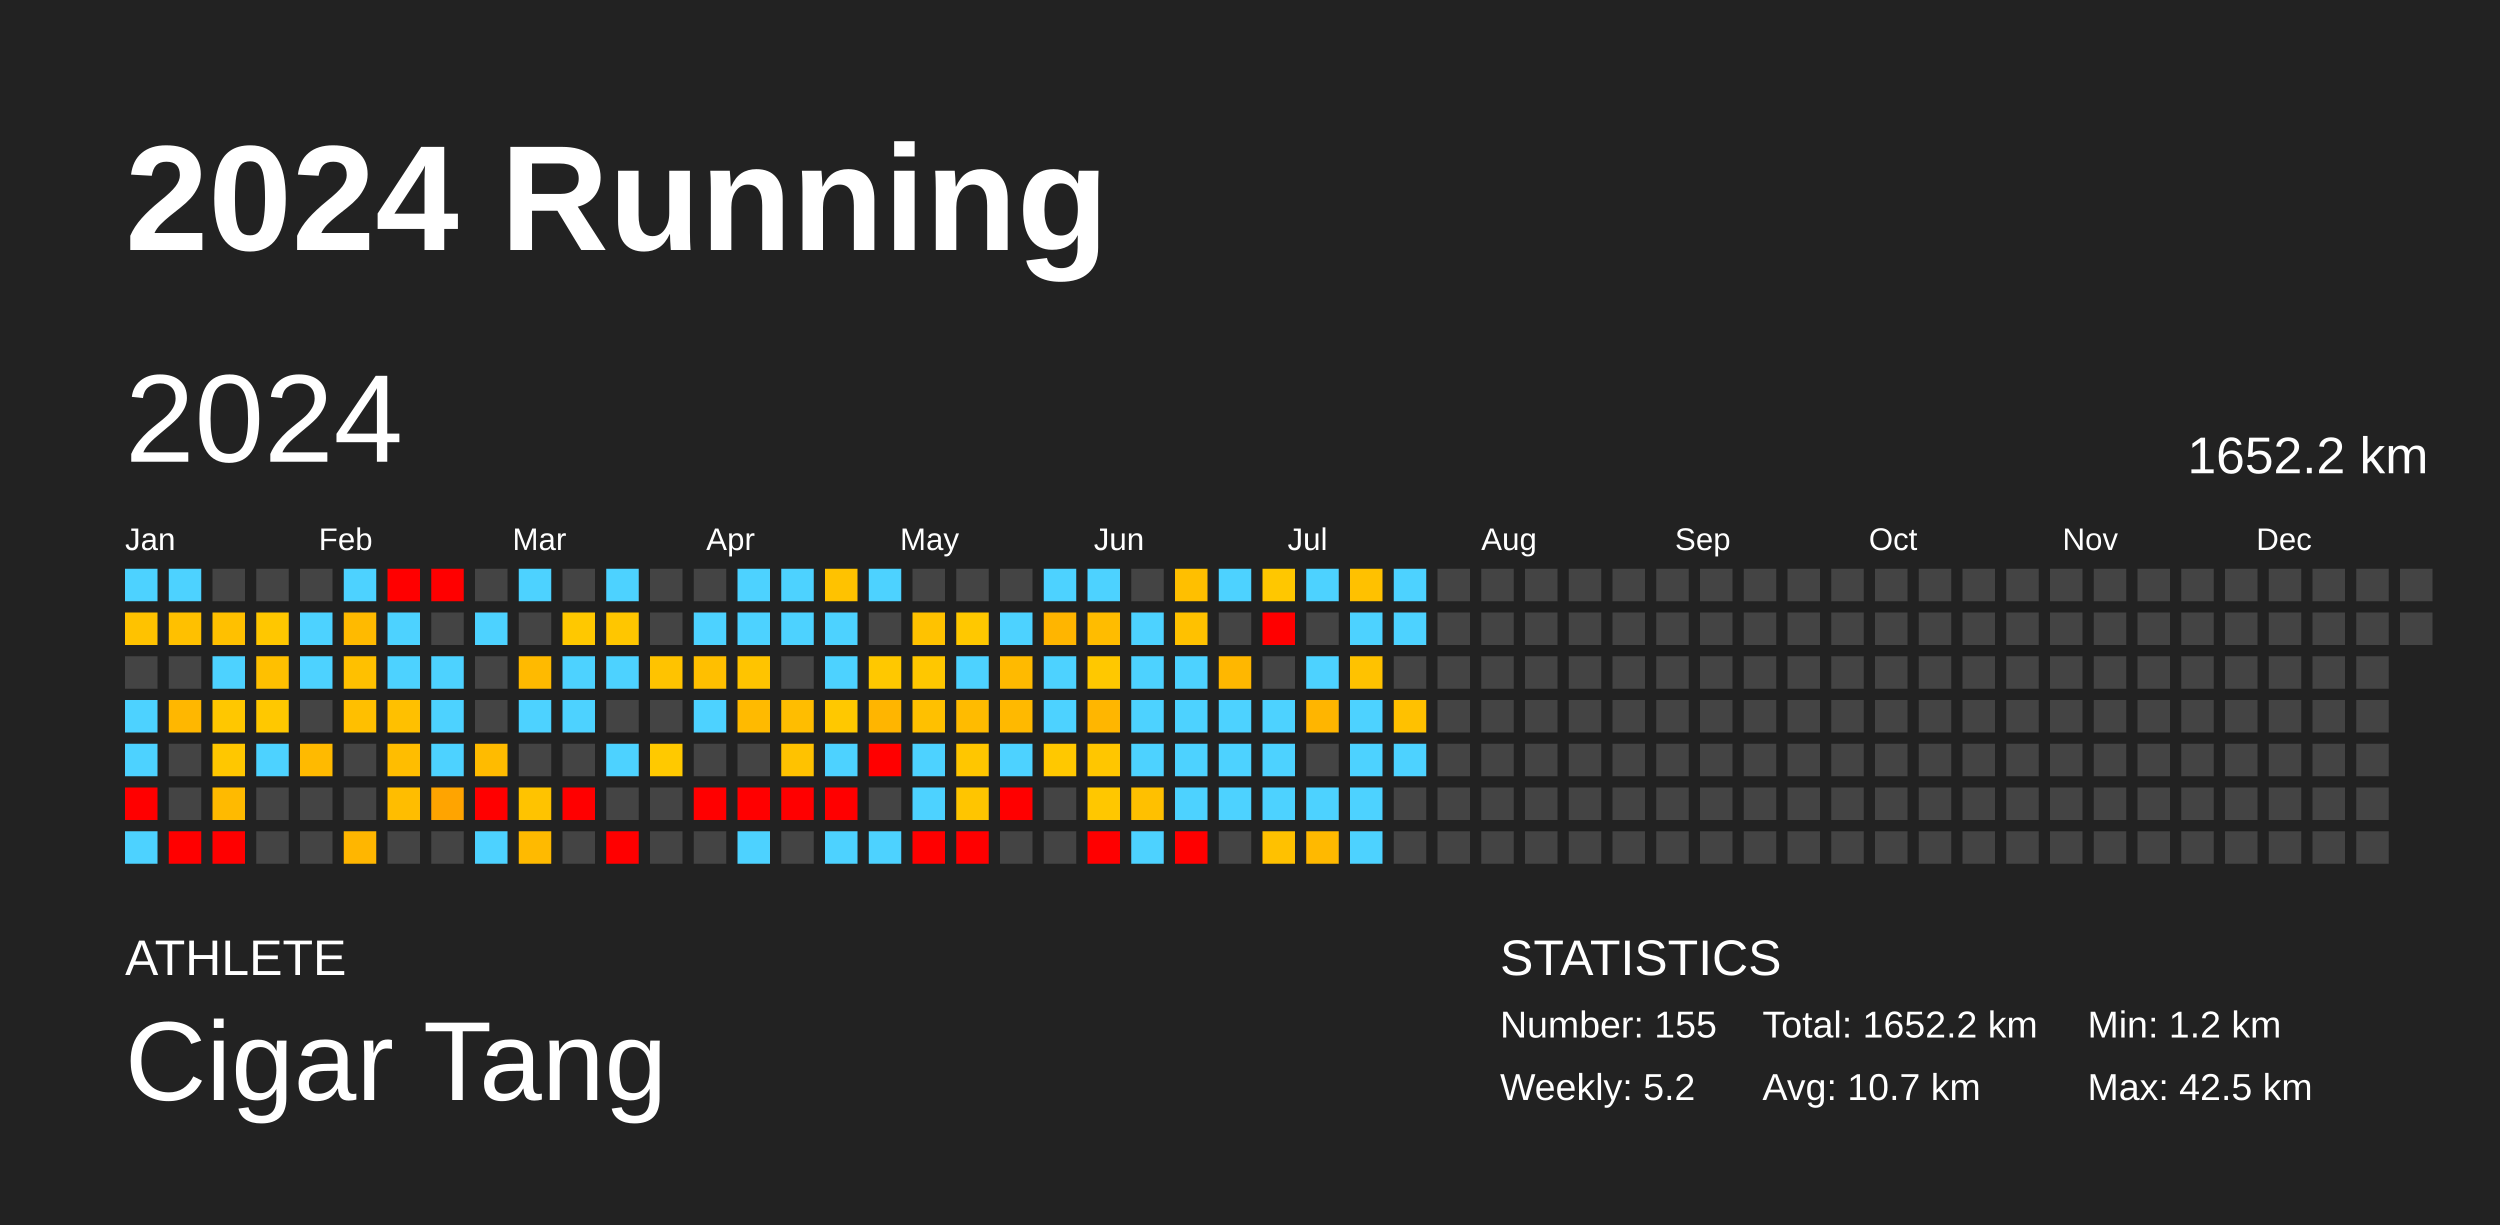
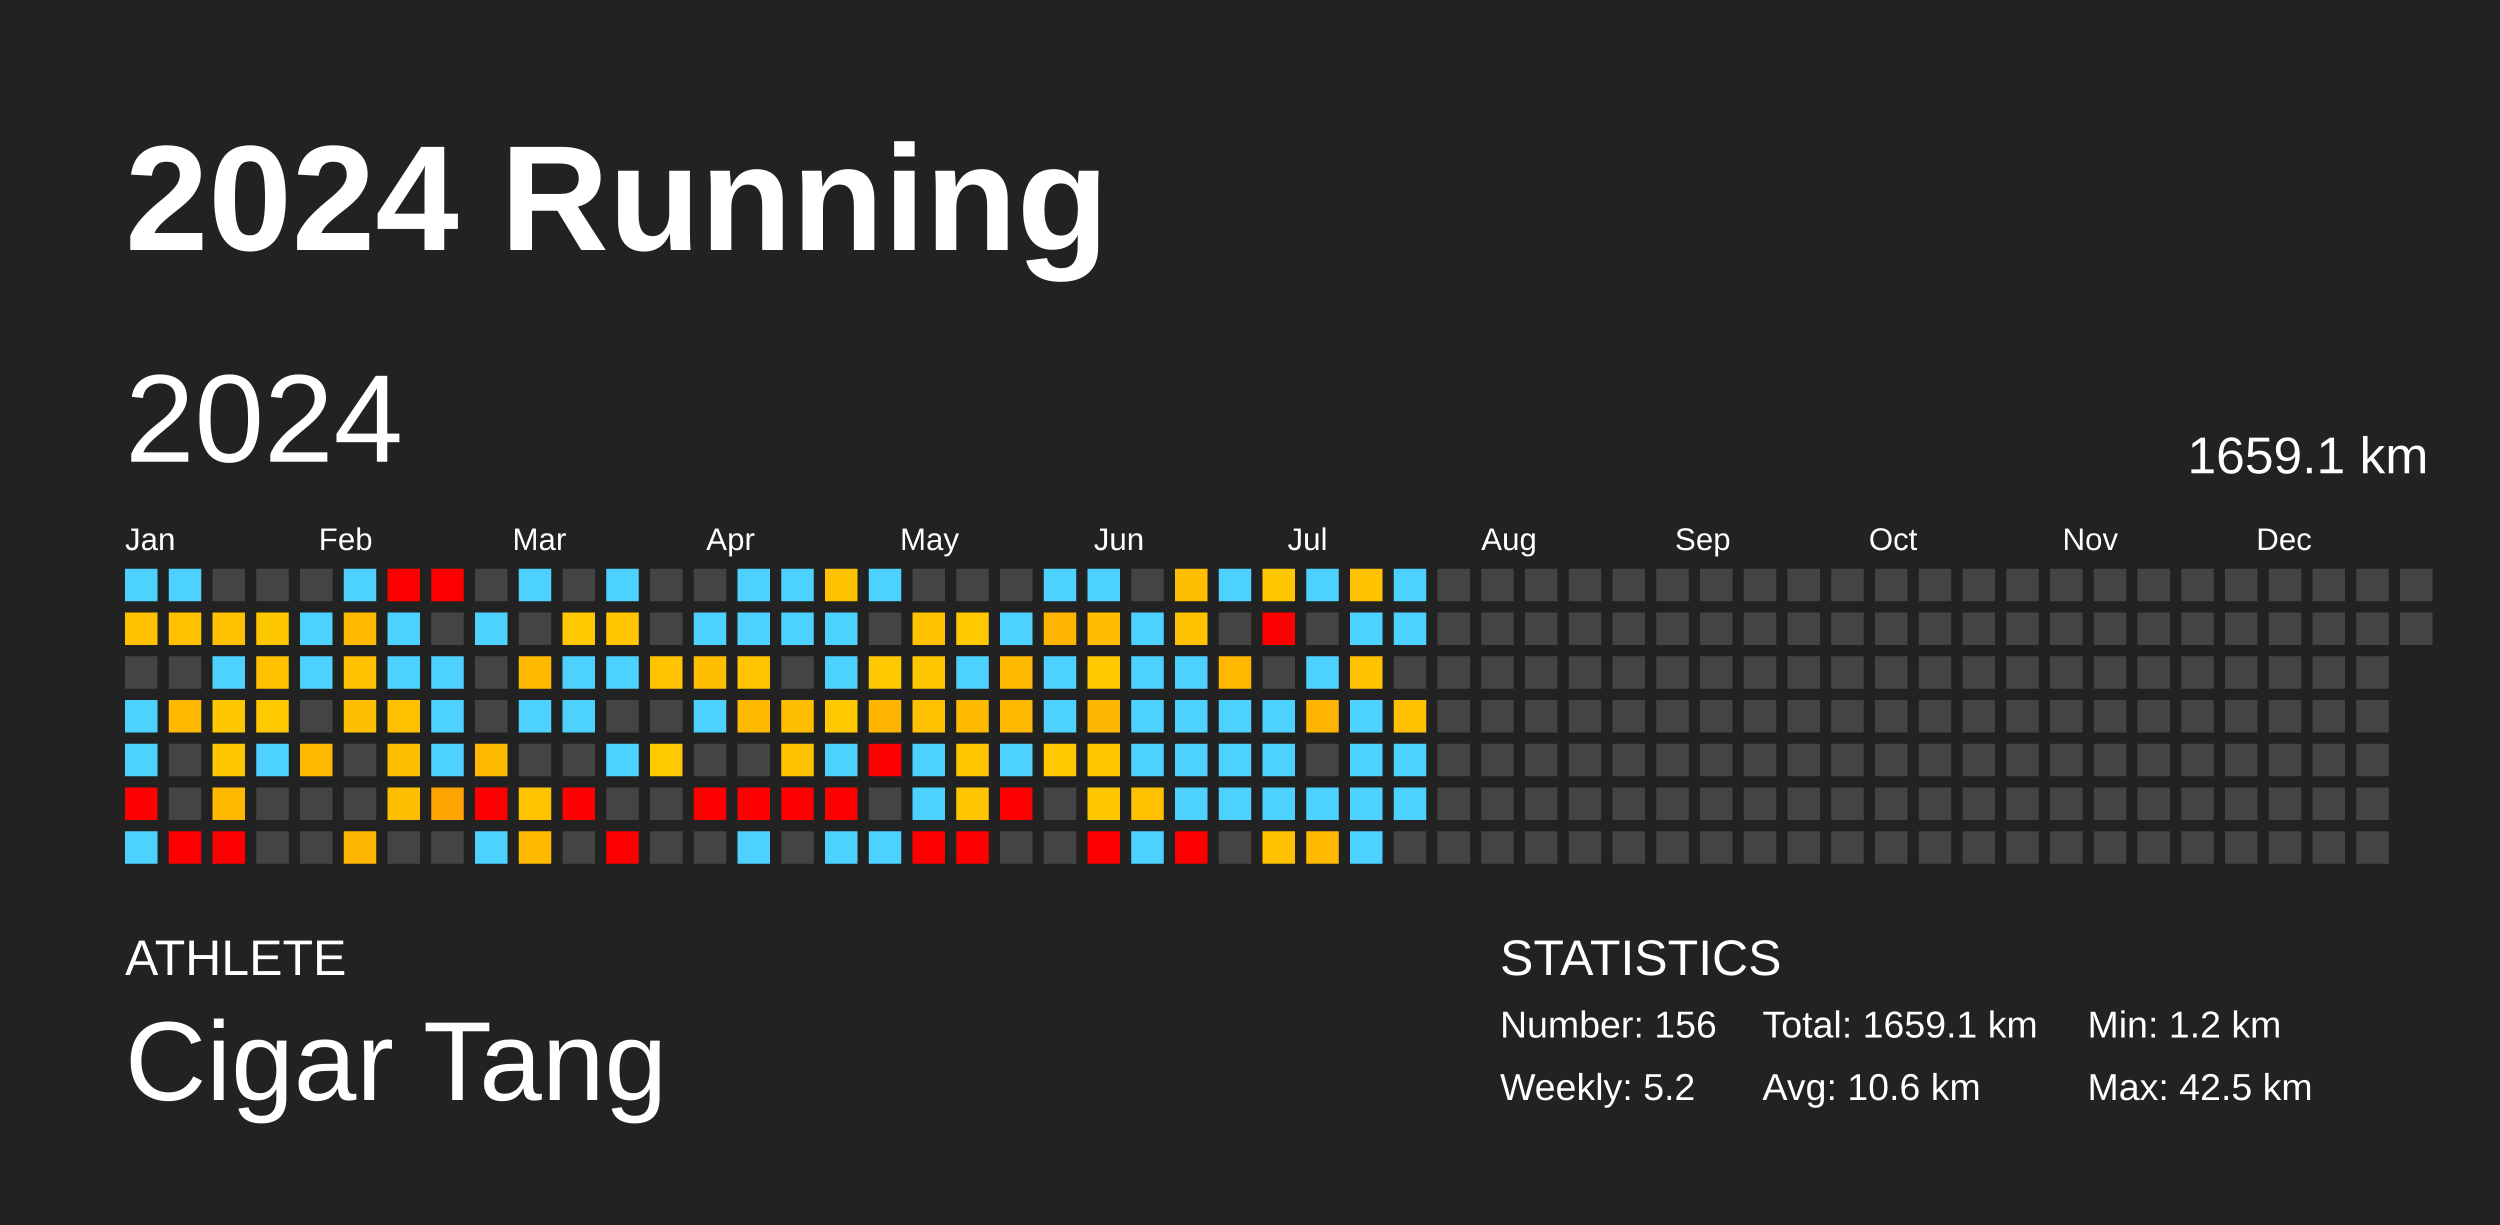
<svg xmlns="http://www.w3.org/2000/svg" baseProfile="full" height="98mm" version="1.1" viewBox="0,0,200,98" width="200mm">
  <defs />
  <rect fill="#222222" height="98" width="200" x="0" y="0" />
  <text fill="#FFFFFF" style="font-size:12px; font-family:Arial; font-weight:bold;" x="10" y="20">2024 Running</text>
  <text fill="#FFFFFF" style="font-size:4px; font-family:Arial" x="10" y="78">ATHLETE</text>
  <text fill="#FFFFFF" style="font-size:9px; font-family:Arial" x="10" y="88">Cigar Tang</text>
  <text fill="#FFFFFF" style="font-size:4px; font-family:Arial" x="120" y="78">STATISTICS</text>
-   <text fill="#FFFFFF" style="font-size:3px; font-family:Arial" x="120" y="83">Number: 155</text>
+   <text fill="#FFFFFF" style="font-size:3px; font-family:Arial" x="120" y="83">Number: 156</text>
  <text fill="#FFFFFF" style="font-size:3px; font-family:Arial" x="120" y="88">Weekly: 5.2</text>
-   <text fill="#FFFFFF" style="font-size:3px; font-family:Arial" x="141" y="83">Total: 1652.2 km</text>
-   <text fill="#FFFFFF" style="font-size:3px; font-family:Arial" x="141" y="88">Avg: 10.7 km</text>
+   <text fill="#FFFFFF" style="font-size:3px; font-family:Arial" x="141" y="83">Total: 1659.1 km</text>
+   <text fill="#FFFFFF" style="font-size:3px; font-family:Arial" x="141" y="88">Avg: 10.6 km</text>
  <text fill="#FFFFFF" style="font-size:3px; font-family:Arial" x="167" y="83">Min: 1.2 km</text>
  <text fill="#FFFFFF" style="font-size:3px; font-family:Arial" x="167" y="88">Max: 42.5 km</text>
  <text dominant-baseline="hanging" fill="#FFFFFF" style="font-size:10.0px; font-family:Arial;" x="10" y="30">2024</text>
-   <text dominant-baseline="hanging" fill="#FFFFFF" style="font-size:4.125px; font-family:Arial;" x="175" y="35">1652.2 km</text>
+   <text dominant-baseline="hanging" fill="#FFFFFF" style="font-size:4.125px; font-family:Arial;" x="175" y="35">1659.1 km</text>
  <text fill="#FFFFFF" style="font-size:2.5px; font-family:Arial" x="10.0" y="44">Jan</text>
  <text fill="#FFFFFF" style="font-size:2.5px; font-family:Arial" x="25.5" y="44">Feb</text>
  <text fill="#FFFFFF" style="font-size:2.5px; font-family:Arial" x="41.0" y="44">Mar</text>
  <text fill="#FFFFFF" style="font-size:2.5px; font-family:Arial" x="56.5" y="44">Apr</text>
  <text fill="#FFFFFF" style="font-size:2.5px; font-family:Arial" x="72.0" y="44">May</text>
  <text fill="#FFFFFF" style="font-size:2.5px; font-family:Arial" x="87.5" y="44">Jun</text>
  <text fill="#FFFFFF" style="font-size:2.5px; font-family:Arial" x="103.0" y="44">Jul</text>
  <text fill="#FFFFFF" style="font-size:2.5px; font-family:Arial" x="118.5" y="44">Aug</text>
  <text fill="#FFFFFF" style="font-size:2.5px; font-family:Arial" x="134.0" y="44">Sep</text>
  <text fill="#FFFFFF" style="font-size:2.5px; font-family:Arial" x="149.5" y="44">Oct</text>
  <text fill="#FFFFFF" style="font-size:2.5px; font-family:Arial" x="165.0" y="44">Nov</text>
  <text fill="#FFFFFF" style="font-size:2.5px; font-family:Arial" x="180.5" y="44">Dec</text>
  <rect fill="#4dd2ff" height="2.6" width="2.6" x="10.0" y="45.5" />
  <rect fill="#ffc200" height="2.6" width="2.6" x="10.0" y="49.0" />
  <rect fill="#444444" height="2.6" width="2.6" x="10.0" y="52.5" />
  <rect fill="#4dd2ff" height="2.6" width="2.6" x="10.0" y="56.0" />
  <rect fill="#4dd2ff" height="2.6" width="2.6" x="10.0" y="59.5" />
  <rect fill="red" height="2.6" width="2.6" x="10.0" y="63.0" />
  <rect fill="#4dd2ff" height="2.6" width="2.6" x="10.0" y="66.5" />
  <rect fill="#4dd2ff" height="2.6" width="2.6" x="13.5" y="45.5" />
  <rect fill="#ffc000" height="2.6" width="2.6" x="13.5" y="49.0" />
  <rect fill="#444444" height="2.6" width="2.6" x="13.5" y="52.5" />
  <rect fill="#ffb700" height="2.6" width="2.6" x="13.5" y="56.0" />
  <rect fill="#444444" height="2.6" width="2.6" x="13.5" y="59.5" />
  <rect fill="#444444" height="2.6" width="2.6" x="13.5" y="63.0" />
  <rect fill="red" height="2.6" width="2.6" x="13.5" y="66.5" />
  <rect fill="#444444" height="2.6" width="2.6" x="17.0" y="45.5" />
  <rect fill="#ffc000" height="2.6" width="2.6" x="17.0" y="49.0" />
  <rect fill="#4dd2ff" height="2.6" width="2.6" x="17.0" y="52.5" />
  <rect fill="#ffc700" height="2.6" width="2.6" x="17.0" y="56.0" />
  <rect fill="#ffc700" height="2.6" width="2.6" x="17.0" y="59.5" />
  <rect fill="#ffba00" height="2.6" width="2.6" x="17.0" y="63.0" />
  <rect fill="red" height="2.6" width="2.6" x="17.0" y="66.5" />
  <rect fill="#444444" height="2.6" width="2.6" x="20.5" y="45.5" />
  <rect fill="#ffc700" height="2.6" width="2.6" x="20.5" y="49.0" />
  <rect fill="#ffc000" height="2.6" width="2.6" x="20.5" y="52.5" />
  <rect fill="#ffc800" height="2.6" width="2.6" x="20.5" y="56.0" />
  <rect fill="#4dd2ff" height="2.6" width="2.6" x="20.5" y="59.5" />
  <rect fill="#444444" height="2.6" width="2.6" x="20.5" y="63.0" />
  <rect fill="#444444" height="2.6" width="2.6" x="20.5" y="66.5" />
  <rect fill="#444444" height="2.6" width="2.6" x="24.0" y="45.5" />
  <rect fill="#4dd2ff" height="2.6" width="2.6" x="24.0" y="49.0" />
  <rect fill="#4dd2ff" height="2.6" width="2.6" x="24.0" y="52.5" />
  <rect fill="#444444" height="2.6" width="2.6" x="24.0" y="56.0" />
  <rect fill="#ffba00" height="2.6" width="2.6" x="24.0" y="59.5" />
  <rect fill="#444444" height="2.6" width="2.6" x="24.0" y="63.0" />
  <rect fill="#444444" height="2.6" width="2.6" x="24.0" y="66.5" />
  <rect fill="#4dd2ff" height="2.6" width="2.6" x="27.5" y="45.5" />
  <rect fill="#ffba00" height="2.6" width="2.6" x="27.5" y="49.0" />
  <rect fill="#ffc000" height="2.6" width="2.6" x="27.5" y="52.5" />
  <rect fill="#ffbf00" height="2.6" width="2.6" x="27.5" y="56.0" />
  <rect fill="#444444" height="2.6" width="2.6" x="27.5" y="59.5" />
  <rect fill="#444444" height="2.6" width="2.6" x="27.5" y="63.0" />
  <rect fill="#ffb600" height="2.6" width="2.6" x="27.5" y="66.5" />
  <rect fill="red" height="2.6" width="2.6" x="31.0" y="45.5" />
  <rect fill="#4dd2ff" height="2.6" width="2.6" x="31.0" y="49.0" />
  <rect fill="#4dd2ff" height="2.6" width="2.6" x="31.0" y="52.5" />
  <rect fill="#ffc000" height="2.6" width="2.6" x="31.0" y="56.0" />
  <rect fill="#ffbd00" height="2.6" width="2.6" x="31.0" y="59.5" />
  <rect fill="#ffbd00" height="2.6" width="2.6" x="31.0" y="63.0" />
  <rect fill="#444444" height="2.6" width="2.6" x="31.0" y="66.5" />
  <rect fill="red" height="2.6" width="2.6" x="34.5" y="45.5" />
  <rect fill="#444444" height="2.6" width="2.6" x="34.5" y="49.0" />
  <rect fill="#4dd2ff" height="2.6" width="2.6" x="34.5" y="52.5" />
  <rect fill="#4dd2ff" height="2.6" width="2.6" x="34.5" y="56.0" />
  <rect fill="#4dd2ff" height="2.6" width="2.6" x="34.5" y="59.5" />
  <rect fill="#ffa400" height="2.6" width="2.6" x="34.5" y="63.0" />
  <rect fill="#444444" height="2.6" width="2.6" x="34.5" y="66.5" />
  <rect fill="#444444" height="2.6" width="2.6" x="38.0" y="45.5" />
  <rect fill="#4dd2ff" height="2.6" width="2.6" x="38.0" y="49.0" />
  <rect fill="#444444" height="2.6" width="2.6" x="38.0" y="52.5" />
  <rect fill="#444444" height="2.6" width="2.6" x="38.0" y="56.0" />
  <rect fill="#ffbb00" height="2.6" width="2.6" x="38.0" y="59.5" />
  <rect fill="red" height="2.6" width="2.6" x="38.0" y="63.0" />
  <rect fill="#4dd2ff" height="2.6" width="2.6" x="38.0" y="66.5" />
  <rect fill="#4dd2ff" height="2.6" width="2.6" x="41.5" y="45.5" />
  <rect fill="#444444" height="2.6" width="2.6" x="41.5" y="49.0" />
  <rect fill="#ffba00" height="2.6" width="2.6" x="41.5" y="52.5" />
  <rect fill="#4dd2ff" height="2.6" width="2.6" x="41.5" y="56.0" />
  <rect fill="#444444" height="2.6" width="2.6" x="41.5" y="59.5" />
  <rect fill="#ffc300" height="2.6" width="2.6" x="41.5" y="63.0" />
  <rect fill="#ffba00" height="2.6" width="2.6" x="41.5" y="66.5" />
  <rect fill="#444444" height="2.6" width="2.6" x="45.0" y="45.5" />
  <rect fill="#ffc800" height="2.6" width="2.6" x="45.0" y="49.0" />
  <rect fill="#4dd2ff" height="2.6" width="2.6" x="45.0" y="52.5" />
  <rect fill="#4dd2ff" height="2.6" width="2.6" x="45.0" y="56.0" />
  <rect fill="#444444" height="2.6" width="2.6" x="45.0" y="59.5" />
  <rect fill="red" height="2.6" width="2.6" x="45.0" y="63.0" />
  <rect fill="#444444" height="2.6" width="2.6" x="45.0" y="66.5" />
  <rect fill="#4dd2ff" height="2.6" width="2.6" x="48.5" y="45.5" />
  <rect fill="#ffc600" height="2.6" width="2.6" x="48.5" y="49.0" />
  <rect fill="#4dd2ff" height="2.6" width="2.6" x="48.5" y="52.5" />
  <rect fill="#444444" height="2.6" width="2.6" x="48.5" y="56.0" />
  <rect fill="#4dd2ff" height="2.6" width="2.6" x="48.5" y="59.5" />
  <rect fill="#444444" height="2.6" width="2.6" x="48.5" y="63.0" />
  <rect fill="red" height="2.6" width="2.6" x="48.5" y="66.5" />
  <rect fill="#444444" height="2.6" width="2.6" x="52.0" y="45.5" />
  <rect fill="#444444" height="2.6" width="2.6" x="52.0" y="49.0" />
  <rect fill="#ffc300" height="2.6" width="2.6" x="52.0" y="52.5" />
  <rect fill="#444444" height="2.6" width="2.6" x="52.0" y="56.0" />
  <rect fill="#ffc900" height="2.6" width="2.6" x="52.0" y="59.5" />
  <rect fill="#444444" height="2.6" width="2.6" x="52.0" y="63.0" />
  <rect fill="#444444" height="2.6" width="2.6" x="52.0" y="66.5" />
  <rect fill="#444444" height="2.6" width="2.6" x="55.5" y="45.5" />
  <rect fill="#4dd2ff" height="2.6" width="2.6" x="55.5" y="49.0" />
  <rect fill="#ffbf00" height="2.6" width="2.6" x="55.5" y="52.5" />
  <rect fill="#4dd2ff" height="2.6" width="2.6" x="55.5" y="56.0" />
  <rect fill="#444444" height="2.6" width="2.6" x="55.5" y="59.5" />
  <rect fill="red" height="2.6" width="2.6" x="55.5" y="63.0" />
  <rect fill="#444444" height="2.6" width="2.6" x="55.5" y="66.5" />
  <rect fill="#4dd2ff" height="2.6" width="2.6" x="59.0" y="45.5" />
  <rect fill="#4dd2ff" height="2.6" width="2.6" x="59.0" y="49.0" />
  <rect fill="#ffc400" height="2.6" width="2.6" x="59.0" y="52.5" />
  <rect fill="#ffba00" height="2.6" width="2.6" x="59.0" y="56.0" />
  <rect fill="#444444" height="2.6" width="2.6" x="59.0" y="59.5" />
  <rect fill="red" height="2.6" width="2.6" x="59.0" y="63.0" />
  <rect fill="#4dd2ff" height="2.6" width="2.6" x="59.0" y="66.5" />
  <rect fill="#4dd2ff" height="2.6" width="2.6" x="62.5" y="45.5" />
  <rect fill="#4dd2ff" height="2.6" width="2.6" x="62.5" y="49.0" />
  <rect fill="#444444" height="2.6" width="2.6" x="62.5" y="52.5" />
  <rect fill="#ffbd00" height="2.6" width="2.6" x="62.5" y="56.0" />
  <rect fill="#ffc200" height="2.6" width="2.6" x="62.5" y="59.5" />
  <rect fill="red" height="2.6" width="2.6" x="62.5" y="63.0" />
  <rect fill="#444444" height="2.6" width="2.6" x="62.5" y="66.5" />
  <rect fill="#ffc200" height="2.6" width="2.6" x="66.0" y="45.5" />
  <rect fill="#4dd2ff" height="2.6" width="2.6" x="66.0" y="49.0" />
  <rect fill="#4dd2ff" height="2.6" width="2.6" x="66.0" y="52.5" />
  <rect fill="#ffc800" height="2.6" width="2.6" x="66.0" y="56.0" />
  <rect fill="#4dd2ff" height="2.6" width="2.6" x="66.0" y="59.5" />
  <rect fill="red" height="2.6" width="2.6" x="66.0" y="63.0" />
  <rect fill="#4dd2ff" height="2.6" width="2.6" x="66.0" y="66.5" />
  <rect fill="#4dd2ff" height="2.6" width="2.6" x="69.5" y="45.5" />
  <rect fill="#444444" height="2.6" width="2.6" x="69.5" y="49.0" />
  <rect fill="#ffc800" height="2.6" width="2.6" x="69.5" y="52.5" />
  <rect fill="#ffb500" height="2.6" width="2.6" x="69.5" y="56.0" />
  <rect fill="red" height="2.6" width="2.6" x="69.5" y="59.5" />
  <rect fill="#444444" height="2.6" width="2.6" x="69.5" y="63.0" />
  <rect fill="#4dd2ff" height="2.6" width="2.6" x="69.5" y="66.5" />
  <rect fill="#444444" height="2.6" width="2.6" x="73.0" y="45.5" />
  <rect fill="#ffc200" height="2.6" width="2.6" x="73.0" y="49.0" />
  <rect fill="#ffc700" height="2.6" width="2.6" x="73.0" y="52.5" />
  <rect fill="#ffc000" height="2.6" width="2.6" x="73.0" y="56.0" />
  <rect fill="#4dd2ff" height="2.6" width="2.6" x="73.0" y="59.5" />
  <rect fill="#4dd2ff" height="2.6" width="2.6" x="73.0" y="63.0" />
  <rect fill="red" height="2.6" width="2.6" x="73.0" y="66.5" />
  <rect fill="#444444" height="2.6" width="2.6" x="76.5" y="45.5" />
  <rect fill="#ffc800" height="2.6" width="2.6" x="76.5" y="49.0" />
  <rect fill="#4dd2ff" height="2.6" width="2.6" x="76.5" y="52.5" />
  <rect fill="#ffbb00" height="2.6" width="2.6" x="76.5" y="56.0" />
  <rect fill="#ffc600" height="2.6" width="2.6" x="76.5" y="59.5" />
  <rect fill="#ffc500" height="2.6" width="2.6" x="76.5" y="63.0" />
  <rect fill="red" height="2.6" width="2.6" x="76.5" y="66.5" />
  <rect fill="#444444" height="2.6" width="2.6" x="80.0" y="45.5" />
  <rect fill="#4dd2ff" height="2.6" width="2.6" x="80.0" y="49.0" />
  <rect fill="#ffba00" height="2.6" width="2.6" x="80.0" y="52.5" />
  <rect fill="#ffb900" height="2.6" width="2.6" x="80.0" y="56.0" />
  <rect fill="#4dd2ff" height="2.6" width="2.6" x="80.0" y="59.5" />
  <rect fill="red" height="2.6" width="2.6" x="80.0" y="63.0" />
  <rect fill="#444444" height="2.6" width="2.6" x="80.0" y="66.5" />
  <rect fill="#4dd2ff" height="2.6" width="2.6" x="83.5" y="45.5" />
  <rect fill="#ffb500" height="2.6" width="2.6" x="83.5" y="49.0" />
  <rect fill="#4dd2ff" height="2.6" width="2.6" x="83.5" y="52.5" />
  <rect fill="#4dd2ff" height="2.6" width="2.6" x="83.5" y="56.0" />
  <rect fill="#ffc800" height="2.6" width="2.6" x="83.5" y="59.5" />
  <rect fill="#444444" height="2.6" width="2.6" x="83.5" y="63.0" />
  <rect fill="#444444" height="2.6" width="2.6" x="83.5" y="66.5" />
  <rect fill="#4dd2ff" height="2.6" width="2.6" x="87.0" y="45.5" />
  <rect fill="#ffbc00" height="2.6" width="2.6" x="87.0" y="49.0" />
  <rect fill="#ffc800" height="2.6" width="2.6" x="87.0" y="52.5" />
  <rect fill="#ffb600" height="2.6" width="2.6" x="87.0" y="56.0" />
  <rect fill="#ffc600" height="2.6" width="2.6" x="87.0" y="59.5" />
  <rect fill="#ffc700" height="2.6" width="2.6" x="87.0" y="63.0" />
  <rect fill="red" height="2.6" width="2.6" x="87.0" y="66.5" />
  <rect fill="#444444" height="2.6" width="2.6" x="90.5" y="45.5" />
  <rect fill="#4dd2ff" height="2.6" width="2.6" x="90.5" y="49.0" />
  <rect fill="#4dd2ff" height="2.6" width="2.6" x="90.5" y="52.5" />
  <rect fill="#4dd2ff" height="2.6" width="2.6" x="90.5" y="56.0" />
  <rect fill="#4dd2ff" height="2.6" width="2.6" x="90.5" y="59.5" />
  <rect fill="#ffc000" height="2.6" width="2.6" x="90.5" y="63.0" />
  <rect fill="#4dd2ff" height="2.6" width="2.6" x="90.5" y="66.5" />
  <rect fill="#ffbf00" height="2.6" width="2.6" x="94.0" y="45.5" />
  <rect fill="#ffc100" height="2.6" width="2.6" x="94.0" y="49.0" />
  <rect fill="#4dd2ff" height="2.6" width="2.6" x="94.0" y="52.5" />
  <rect fill="#4dd2ff" height="2.6" width="2.6" x="94.0" y="56.0" />
  <rect fill="#4dd2ff" height="2.6" width="2.6" x="94.0" y="59.5" />
  <rect fill="#4dd2ff" height="2.6" width="2.6" x="94.0" y="63.0" />
  <rect fill="red" height="2.6" width="2.6" x="94.0" y="66.5" />
  <rect fill="#4dd2ff" height="2.6" width="2.6" x="97.5" y="45.5" />
  <rect fill="#444444" height="2.6" width="2.6" x="97.5" y="49.0" />
  <rect fill="#ffb700" height="2.6" width="2.6" x="97.5" y="52.5" />
  <rect fill="#4dd2ff" height="2.6" width="2.6" x="97.5" y="56.0" />
  <rect fill="#4dd2ff" height="2.6" width="2.6" x="97.5" y="59.5" />
  <rect fill="#4dd2ff" height="2.6" width="2.6" x="97.5" y="63.0" />
  <rect fill="#444444" height="2.6" width="2.6" x="97.5" y="66.5" />
  <rect fill="#ffc700" height="2.6" width="2.6" x="101.0" y="45.5" />
  <rect fill="red" height="2.6" width="2.6" x="101.0" y="49.0" />
  <rect fill="#444444" height="2.6" width="2.6" x="101.0" y="52.5" />
  <rect fill="#4dd2ff" height="2.6" width="2.6" x="101.0" y="56.0" />
  <rect fill="#4dd2ff" height="2.6" width="2.6" x="101.0" y="59.5" />
  <rect fill="#4dd2ff" height="2.6" width="2.6" x="101.0" y="63.0" />
  <rect fill="#ffc100" height="2.6" width="2.6" x="101.0" y="66.5" />
  <rect fill="#4dd2ff" height="2.6" width="2.6" x="104.5" y="45.5" />
  <rect fill="#444444" height="2.6" width="2.6" x="104.5" y="49.0" />
  <rect fill="#4dd2ff" height="2.6" width="2.6" x="104.5" y="52.5" />
  <rect fill="#ffb500" height="2.6" width="2.6" x="104.5" y="56.0" />
  <rect fill="#444444" height="2.6" width="2.6" x="104.5" y="59.5" />
  <rect fill="#4dd2ff" height="2.6" width="2.6" x="104.5" y="63.0" />
  <rect fill="#ffb900" height="2.6" width="2.6" x="104.5" y="66.5" />
  <rect fill="#ffc100" height="2.6" width="2.6" x="108.0" y="45.5" />
  <rect fill="#4dd2ff" height="2.6" width="2.6" x="108.0" y="49.0" />
  <rect fill="#ffc200" height="2.6" width="2.6" x="108.0" y="52.5" />
  <rect fill="#4dd2ff" height="2.6" width="2.6" x="108.0" y="56.0" />
  <rect fill="#4dd2ff" height="2.6" width="2.6" x="108.0" y="59.5" />
  <rect fill="#4dd2ff" height="2.6" width="2.6" x="108.0" y="63.0" />
  <rect fill="#4dd2ff" height="2.6" width="2.6" x="108.0" y="66.5" />
  <rect fill="#4dd2ff" height="2.6" width="2.6" x="111.5" y="45.5" />
  <rect fill="#4dd2ff" height="2.6" width="2.6" x="111.5" y="49.0" />
  <rect fill="#444444" height="2.6" width="2.6" x="111.5" y="52.5" />
  <rect fill="#ffc100" height="2.6" width="2.6" x="111.5" y="56.0" />
  <rect fill="#4dd2ff" height="2.6" width="2.6" x="111.5" y="59.5" />
-   <rect fill="#444444" height="2.6" width="2.6" x="111.5" y="63.0" />
+   <rect fill="#4dd2ff" height="2.6" width="2.6" x="111.5" y="63.0" />
  <rect fill="#444444" height="2.6" width="2.6" x="111.5" y="66.5" />
  <rect fill="#444444" height="2.6" width="2.6" x="115.0" y="45.5" />
  <rect fill="#444444" height="2.6" width="2.6" x="115.0" y="49.0" />
  <rect fill="#444444" height="2.6" width="2.6" x="115.0" y="52.5" />
  <rect fill="#444444" height="2.6" width="2.6" x="115.0" y="56.0" />
  <rect fill="#444444" height="2.6" width="2.6" x="115.0" y="59.5" />
  <rect fill="#444444" height="2.6" width="2.6" x="115.0" y="63.0" />
  <rect fill="#444444" height="2.6" width="2.6" x="115.0" y="66.5" />
  <rect fill="#444444" height="2.6" width="2.6" x="118.5" y="45.5" />
  <rect fill="#444444" height="2.6" width="2.6" x="118.5" y="49.0" />
  <rect fill="#444444" height="2.6" width="2.6" x="118.5" y="52.5" />
  <rect fill="#444444" height="2.6" width="2.6" x="118.5" y="56.0" />
  <rect fill="#444444" height="2.6" width="2.6" x="118.5" y="59.5" />
  <rect fill="#444444" height="2.6" width="2.6" x="118.5" y="63.0" />
  <rect fill="#444444" height="2.6" width="2.6" x="118.5" y="66.5" />
  <rect fill="#444444" height="2.6" width="2.6" x="122.0" y="45.5" />
  <rect fill="#444444" height="2.6" width="2.6" x="122.0" y="49.0" />
  <rect fill="#444444" height="2.6" width="2.6" x="122.0" y="52.5" />
  <rect fill="#444444" height="2.6" width="2.6" x="122.0" y="56.0" />
  <rect fill="#444444" height="2.6" width="2.6" x="122.0" y="59.5" />
  <rect fill="#444444" height="2.6" width="2.6" x="122.0" y="63.0" />
  <rect fill="#444444" height="2.6" width="2.6" x="122.0" y="66.5" />
  <rect fill="#444444" height="2.6" width="2.6" x="125.5" y="45.5" />
  <rect fill="#444444" height="2.6" width="2.6" x="125.5" y="49.0" />
  <rect fill="#444444" height="2.6" width="2.6" x="125.5" y="52.5" />
  <rect fill="#444444" height="2.6" width="2.6" x="125.5" y="56.0" />
  <rect fill="#444444" height="2.6" width="2.6" x="125.5" y="59.5" />
  <rect fill="#444444" height="2.6" width="2.6" x="125.5" y="63.0" />
  <rect fill="#444444" height="2.6" width="2.6" x="125.5" y="66.5" />
  <rect fill="#444444" height="2.6" width="2.6" x="129.0" y="45.5" />
  <rect fill="#444444" height="2.6" width="2.6" x="129.0" y="49.0" />
  <rect fill="#444444" height="2.6" width="2.6" x="129.0" y="52.5" />
  <rect fill="#444444" height="2.6" width="2.6" x="129.0" y="56.0" />
  <rect fill="#444444" height="2.6" width="2.6" x="129.0" y="59.5" />
  <rect fill="#444444" height="2.6" width="2.6" x="129.0" y="63.0" />
  <rect fill="#444444" height="2.6" width="2.6" x="129.0" y="66.5" />
  <rect fill="#444444" height="2.6" width="2.6" x="132.5" y="45.5" />
  <rect fill="#444444" height="2.6" width="2.6" x="132.5" y="49.0" />
  <rect fill="#444444" height="2.6" width="2.6" x="132.5" y="52.5" />
  <rect fill="#444444" height="2.6" width="2.6" x="132.5" y="56.0" />
  <rect fill="#444444" height="2.6" width="2.6" x="132.5" y="59.5" />
  <rect fill="#444444" height="2.6" width="2.6" x="132.5" y="63.0" />
  <rect fill="#444444" height="2.6" width="2.6" x="132.5" y="66.5" />
  <rect fill="#444444" height="2.6" width="2.6" x="136.0" y="45.5" />
  <rect fill="#444444" height="2.6" width="2.6" x="136.0" y="49.0" />
  <rect fill="#444444" height="2.6" width="2.6" x="136.0" y="52.5" />
  <rect fill="#444444" height="2.6" width="2.6" x="136.0" y="56.0" />
  <rect fill="#444444" height="2.6" width="2.6" x="136.0" y="59.5" />
  <rect fill="#444444" height="2.6" width="2.6" x="136.0" y="63.0" />
  <rect fill="#444444" height="2.6" width="2.6" x="136.0" y="66.5" />
  <rect fill="#444444" height="2.6" width="2.6" x="139.5" y="45.5" />
  <rect fill="#444444" height="2.6" width="2.6" x="139.5" y="49.0" />
  <rect fill="#444444" height="2.6" width="2.6" x="139.5" y="52.5" />
  <rect fill="#444444" height="2.6" width="2.6" x="139.5" y="56.0" />
  <rect fill="#444444" height="2.6" width="2.6" x="139.5" y="59.5" />
  <rect fill="#444444" height="2.6" width="2.6" x="139.5" y="63.0" />
  <rect fill="#444444" height="2.6" width="2.6" x="139.5" y="66.5" />
  <rect fill="#444444" height="2.6" width="2.6" x="143.0" y="45.5" />
  <rect fill="#444444" height="2.6" width="2.6" x="143.0" y="49.0" />
  <rect fill="#444444" height="2.6" width="2.6" x="143.0" y="52.5" />
  <rect fill="#444444" height="2.6" width="2.6" x="143.0" y="56.0" />
  <rect fill="#444444" height="2.6" width="2.6" x="143.0" y="59.5" />
  <rect fill="#444444" height="2.6" width="2.6" x="143.0" y="63.0" />
  <rect fill="#444444" height="2.6" width="2.6" x="143.0" y="66.5" />
  <rect fill="#444444" height="2.6" width="2.6" x="146.5" y="45.5" />
  <rect fill="#444444" height="2.6" width="2.6" x="146.5" y="49.0" />
  <rect fill="#444444" height="2.6" width="2.6" x="146.5" y="52.5" />
  <rect fill="#444444" height="2.6" width="2.6" x="146.5" y="56.0" />
  <rect fill="#444444" height="2.6" width="2.6" x="146.5" y="59.5" />
  <rect fill="#444444" height="2.6" width="2.6" x="146.5" y="63.0" />
  <rect fill="#444444" height="2.6" width="2.6" x="146.5" y="66.5" />
  <rect fill="#444444" height="2.6" width="2.6" x="150.0" y="45.5" />
  <rect fill="#444444" height="2.6" width="2.6" x="150.0" y="49.0" />
  <rect fill="#444444" height="2.6" width="2.6" x="150.0" y="52.5" />
  <rect fill="#444444" height="2.6" width="2.6" x="150.0" y="56.0" />
  <rect fill="#444444" height="2.6" width="2.6" x="150.0" y="59.5" />
  <rect fill="#444444" height="2.6" width="2.6" x="150.0" y="63.0" />
  <rect fill="#444444" height="2.6" width="2.6" x="150.0" y="66.5" />
  <rect fill="#444444" height="2.6" width="2.6" x="153.5" y="45.5" />
  <rect fill="#444444" height="2.6" width="2.6" x="153.5" y="49.0" />
  <rect fill="#444444" height="2.6" width="2.6" x="153.5" y="52.5" />
  <rect fill="#444444" height="2.6" width="2.6" x="153.5" y="56.0" />
  <rect fill="#444444" height="2.6" width="2.6" x="153.5" y="59.5" />
  <rect fill="#444444" height="2.6" width="2.6" x="153.5" y="63.0" />
  <rect fill="#444444" height="2.6" width="2.6" x="153.5" y="66.5" />
  <rect fill="#444444" height="2.6" width="2.6" x="157.0" y="45.5" />
  <rect fill="#444444" height="2.6" width="2.6" x="157.0" y="49.0" />
  <rect fill="#444444" height="2.6" width="2.6" x="157.0" y="52.5" />
  <rect fill="#444444" height="2.6" width="2.6" x="157.0" y="56.0" />
  <rect fill="#444444" height="2.6" width="2.6" x="157.0" y="59.5" />
  <rect fill="#444444" height="2.6" width="2.6" x="157.0" y="63.0" />
  <rect fill="#444444" height="2.6" width="2.6" x="157.0" y="66.5" />
  <rect fill="#444444" height="2.6" width="2.6" x="160.5" y="45.5" />
  <rect fill="#444444" height="2.6" width="2.6" x="160.5" y="49.0" />
  <rect fill="#444444" height="2.6" width="2.6" x="160.5" y="52.5" />
  <rect fill="#444444" height="2.6" width="2.6" x="160.5" y="56.0" />
  <rect fill="#444444" height="2.6" width="2.6" x="160.5" y="59.5" />
  <rect fill="#444444" height="2.6" width="2.6" x="160.5" y="63.0" />
  <rect fill="#444444" height="2.6" width="2.6" x="160.5" y="66.5" />
  <rect fill="#444444" height="2.6" width="2.6" x="164.0" y="45.5" />
  <rect fill="#444444" height="2.6" width="2.6" x="164.0" y="49.0" />
  <rect fill="#444444" height="2.6" width="2.6" x="164.0" y="52.5" />
  <rect fill="#444444" height="2.6" width="2.6" x="164.0" y="56.0" />
  <rect fill="#444444" height="2.6" width="2.6" x="164.0" y="59.5" />
  <rect fill="#444444" height="2.6" width="2.6" x="164.0" y="63.0" />
  <rect fill="#444444" height="2.6" width="2.6" x="164.0" y="66.5" />
  <rect fill="#444444" height="2.6" width="2.6" x="167.5" y="45.5" />
  <rect fill="#444444" height="2.6" width="2.6" x="167.5" y="49.0" />
  <rect fill="#444444" height="2.6" width="2.6" x="167.5" y="52.5" />
  <rect fill="#444444" height="2.6" width="2.6" x="167.5" y="56.0" />
  <rect fill="#444444" height="2.6" width="2.6" x="167.5" y="59.5" />
  <rect fill="#444444" height="2.6" width="2.6" x="167.5" y="63.0" />
  <rect fill="#444444" height="2.6" width="2.6" x="167.5" y="66.5" />
  <rect fill="#444444" height="2.6" width="2.6" x="171.0" y="45.5" />
  <rect fill="#444444" height="2.6" width="2.6" x="171.0" y="49.0" />
  <rect fill="#444444" height="2.6" width="2.6" x="171.0" y="52.5" />
  <rect fill="#444444" height="2.6" width="2.6" x="171.0" y="56.0" />
  <rect fill="#444444" height="2.6" width="2.6" x="171.0" y="59.5" />
  <rect fill="#444444" height="2.6" width="2.6" x="171.0" y="63.0" />
  <rect fill="#444444" height="2.6" width="2.6" x="171.0" y="66.5" />
  <rect fill="#444444" height="2.6" width="2.6" x="174.5" y="45.5" />
  <rect fill="#444444" height="2.6" width="2.6" x="174.5" y="49.0" />
  <rect fill="#444444" height="2.6" width="2.6" x="174.5" y="52.5" />
  <rect fill="#444444" height="2.6" width="2.6" x="174.5" y="56.0" />
  <rect fill="#444444" height="2.6" width="2.6" x="174.5" y="59.5" />
  <rect fill="#444444" height="2.6" width="2.6" x="174.5" y="63.0" />
  <rect fill="#444444" height="2.6" width="2.6" x="174.5" y="66.5" />
  <rect fill="#444444" height="2.6" width="2.6" x="178.0" y="45.5" />
  <rect fill="#444444" height="2.6" width="2.6" x="178.0" y="49.0" />
  <rect fill="#444444" height="2.6" width="2.6" x="178.0" y="52.5" />
  <rect fill="#444444" height="2.6" width="2.6" x="178.0" y="56.0" />
  <rect fill="#444444" height="2.6" width="2.6" x="178.0" y="59.5" />
  <rect fill="#444444" height="2.6" width="2.6" x="178.0" y="63.0" />
  <rect fill="#444444" height="2.6" width="2.6" x="178.0" y="66.5" />
  <rect fill="#444444" height="2.6" width="2.6" x="181.5" y="45.5" />
  <rect fill="#444444" height="2.6" width="2.6" x="181.5" y="49.0" />
  <rect fill="#444444" height="2.6" width="2.6" x="181.5" y="52.5" />
  <rect fill="#444444" height="2.6" width="2.6" x="181.5" y="56.0" />
  <rect fill="#444444" height="2.6" width="2.6" x="181.5" y="59.5" />
  <rect fill="#444444" height="2.6" width="2.6" x="181.5" y="63.0" />
  <rect fill="#444444" height="2.6" width="2.6" x="181.5" y="66.5" />
  <rect fill="#444444" height="2.6" width="2.6" x="185.0" y="45.5" />
  <rect fill="#444444" height="2.6" width="2.6" x="185.0" y="49.0" />
  <rect fill="#444444" height="2.6" width="2.6" x="185.0" y="52.5" />
  <rect fill="#444444" height="2.6" width="2.6" x="185.0" y="56.0" />
  <rect fill="#444444" height="2.6" width="2.6" x="185.0" y="59.5" />
  <rect fill="#444444" height="2.6" width="2.6" x="185.0" y="63.0" />
  <rect fill="#444444" height="2.6" width="2.6" x="185.0" y="66.5" />
  <rect fill="#444444" height="2.6" width="2.6" x="188.5" y="45.5" />
  <rect fill="#444444" height="2.6" width="2.6" x="188.5" y="49.0" />
  <rect fill="#444444" height="2.6" width="2.6" x="188.5" y="52.5" />
  <rect fill="#444444" height="2.6" width="2.6" x="188.5" y="56.0" />
  <rect fill="#444444" height="2.6" width="2.6" x="188.5" y="59.5" />
  <rect fill="#444444" height="2.6" width="2.6" x="188.5" y="63.0" />
  <rect fill="#444444" height="2.6" width="2.6" x="188.5" y="66.5" />
  <rect fill="#444444" height="2.6" width="2.6" x="192.0" y="45.5" />
  <rect fill="#444444" height="2.6" width="2.6" x="192.0" y="49.0" />
</svg>
